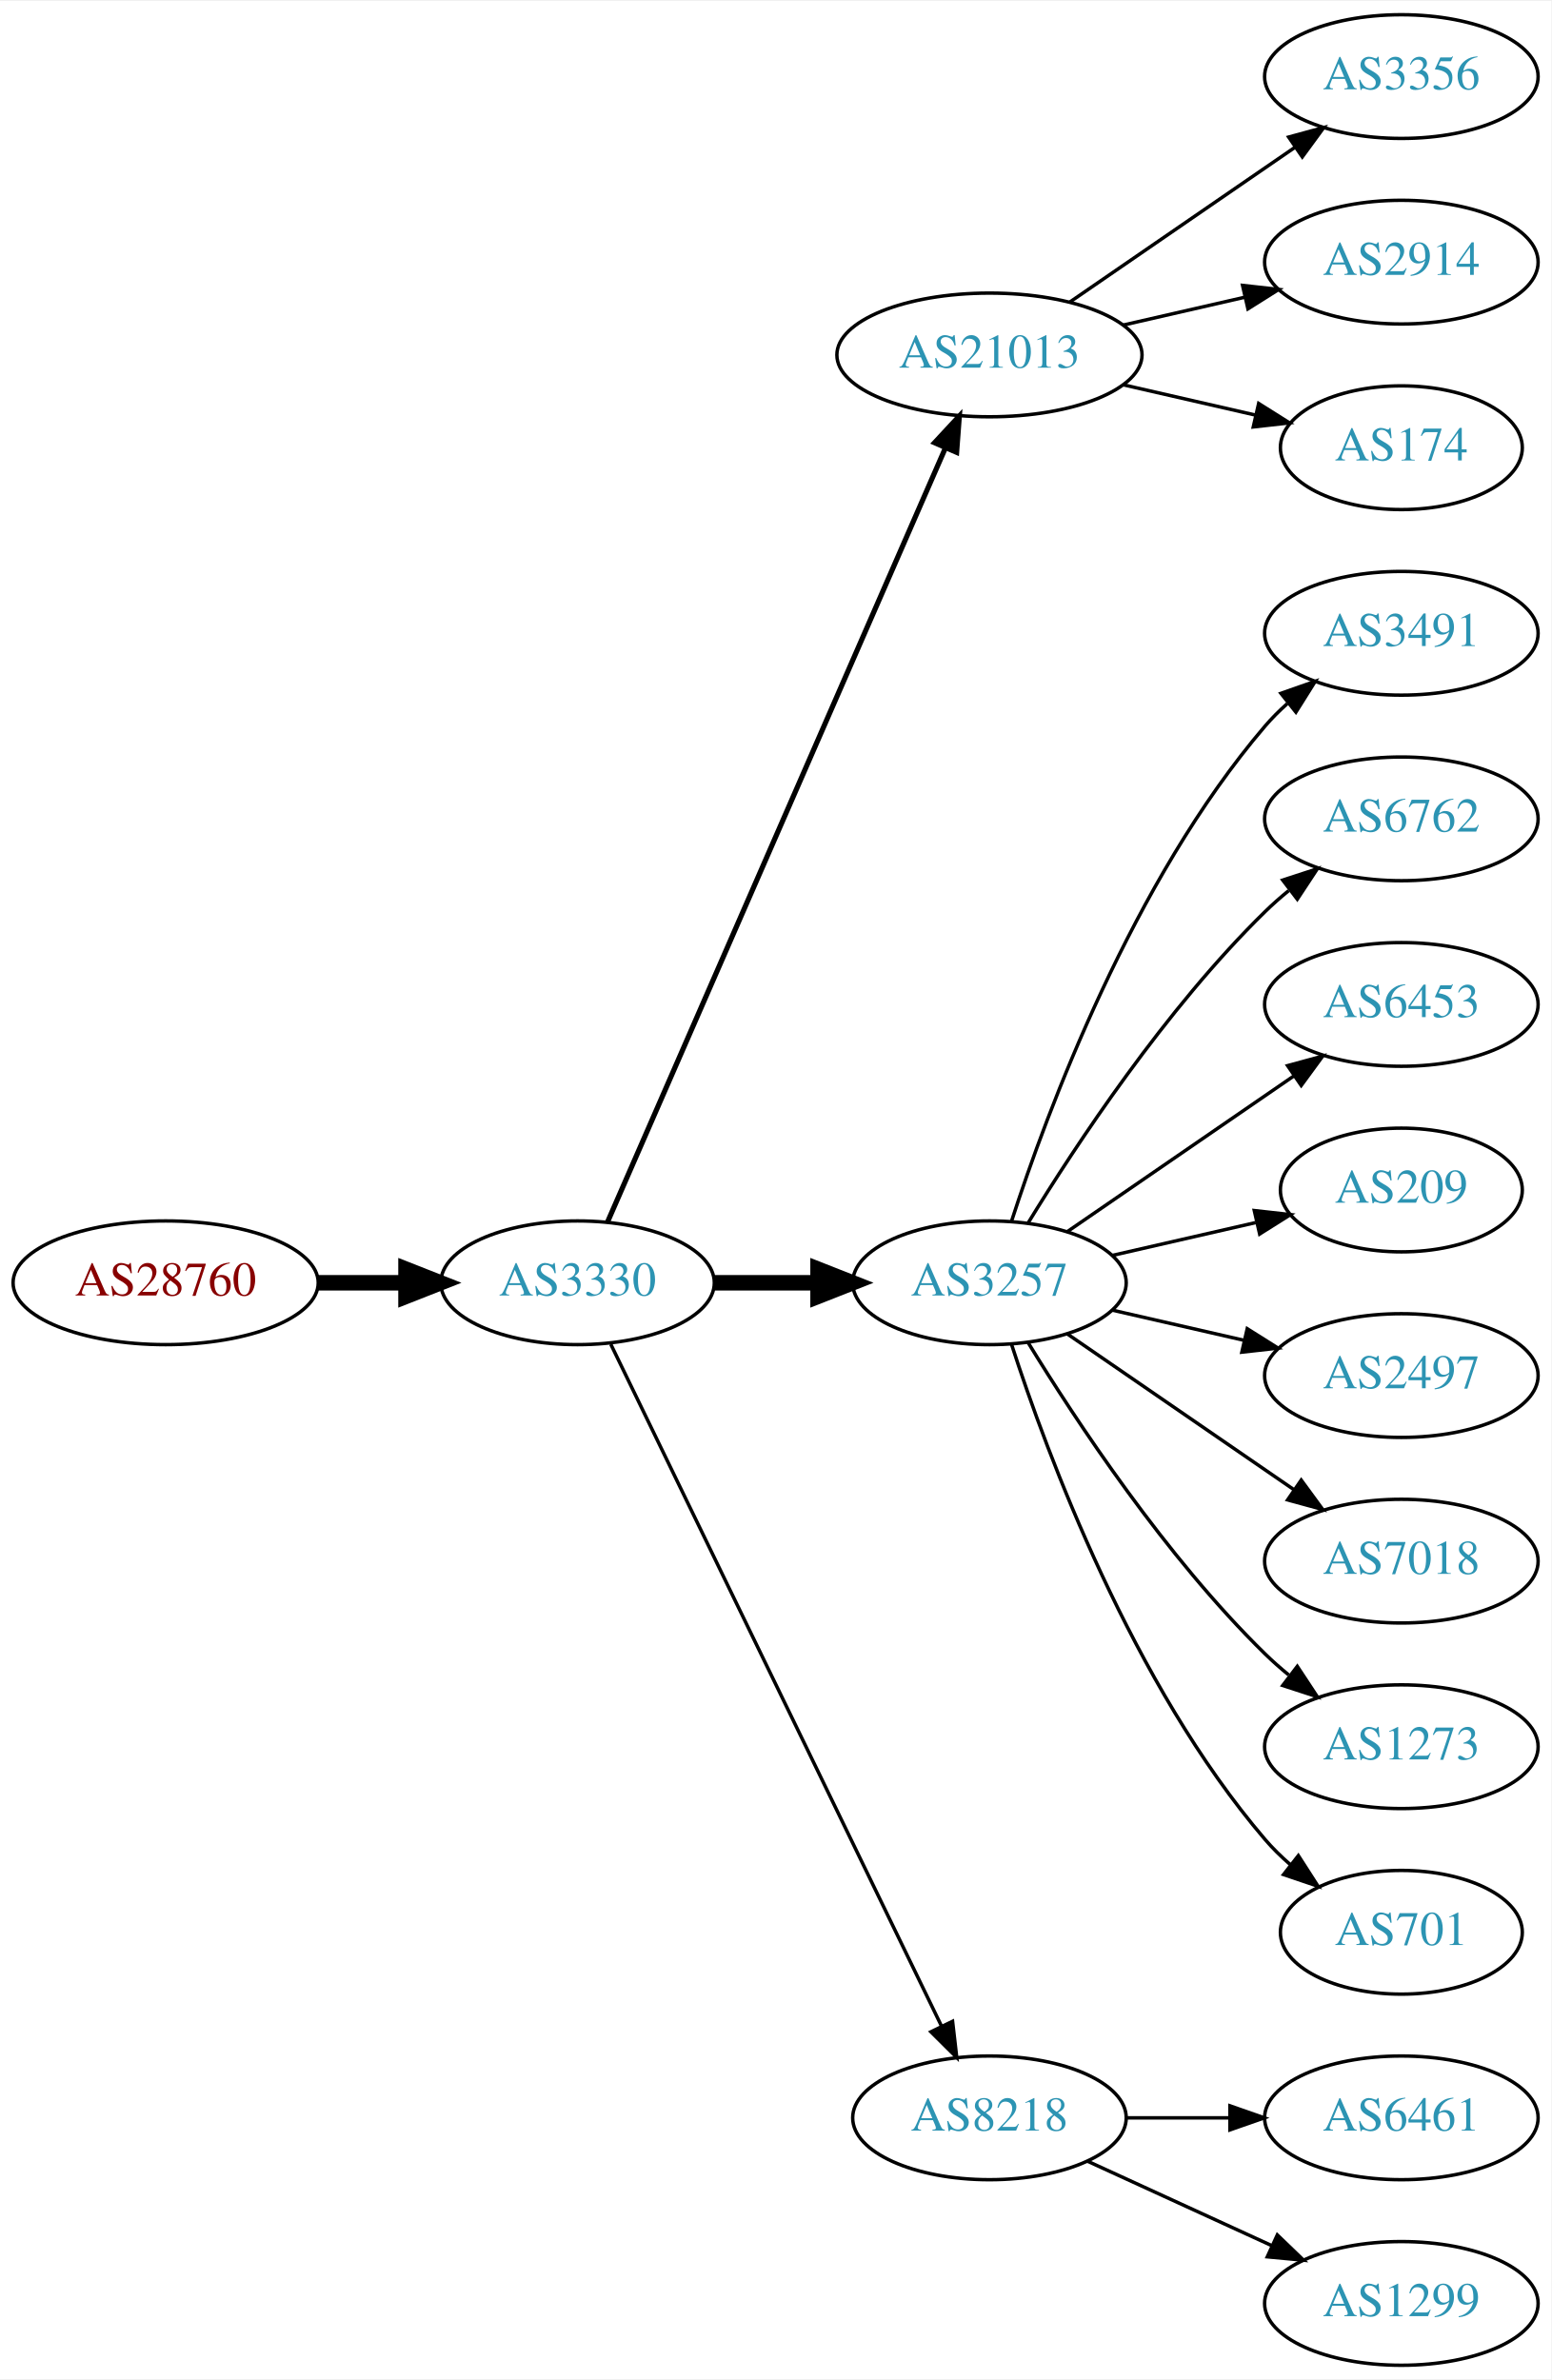
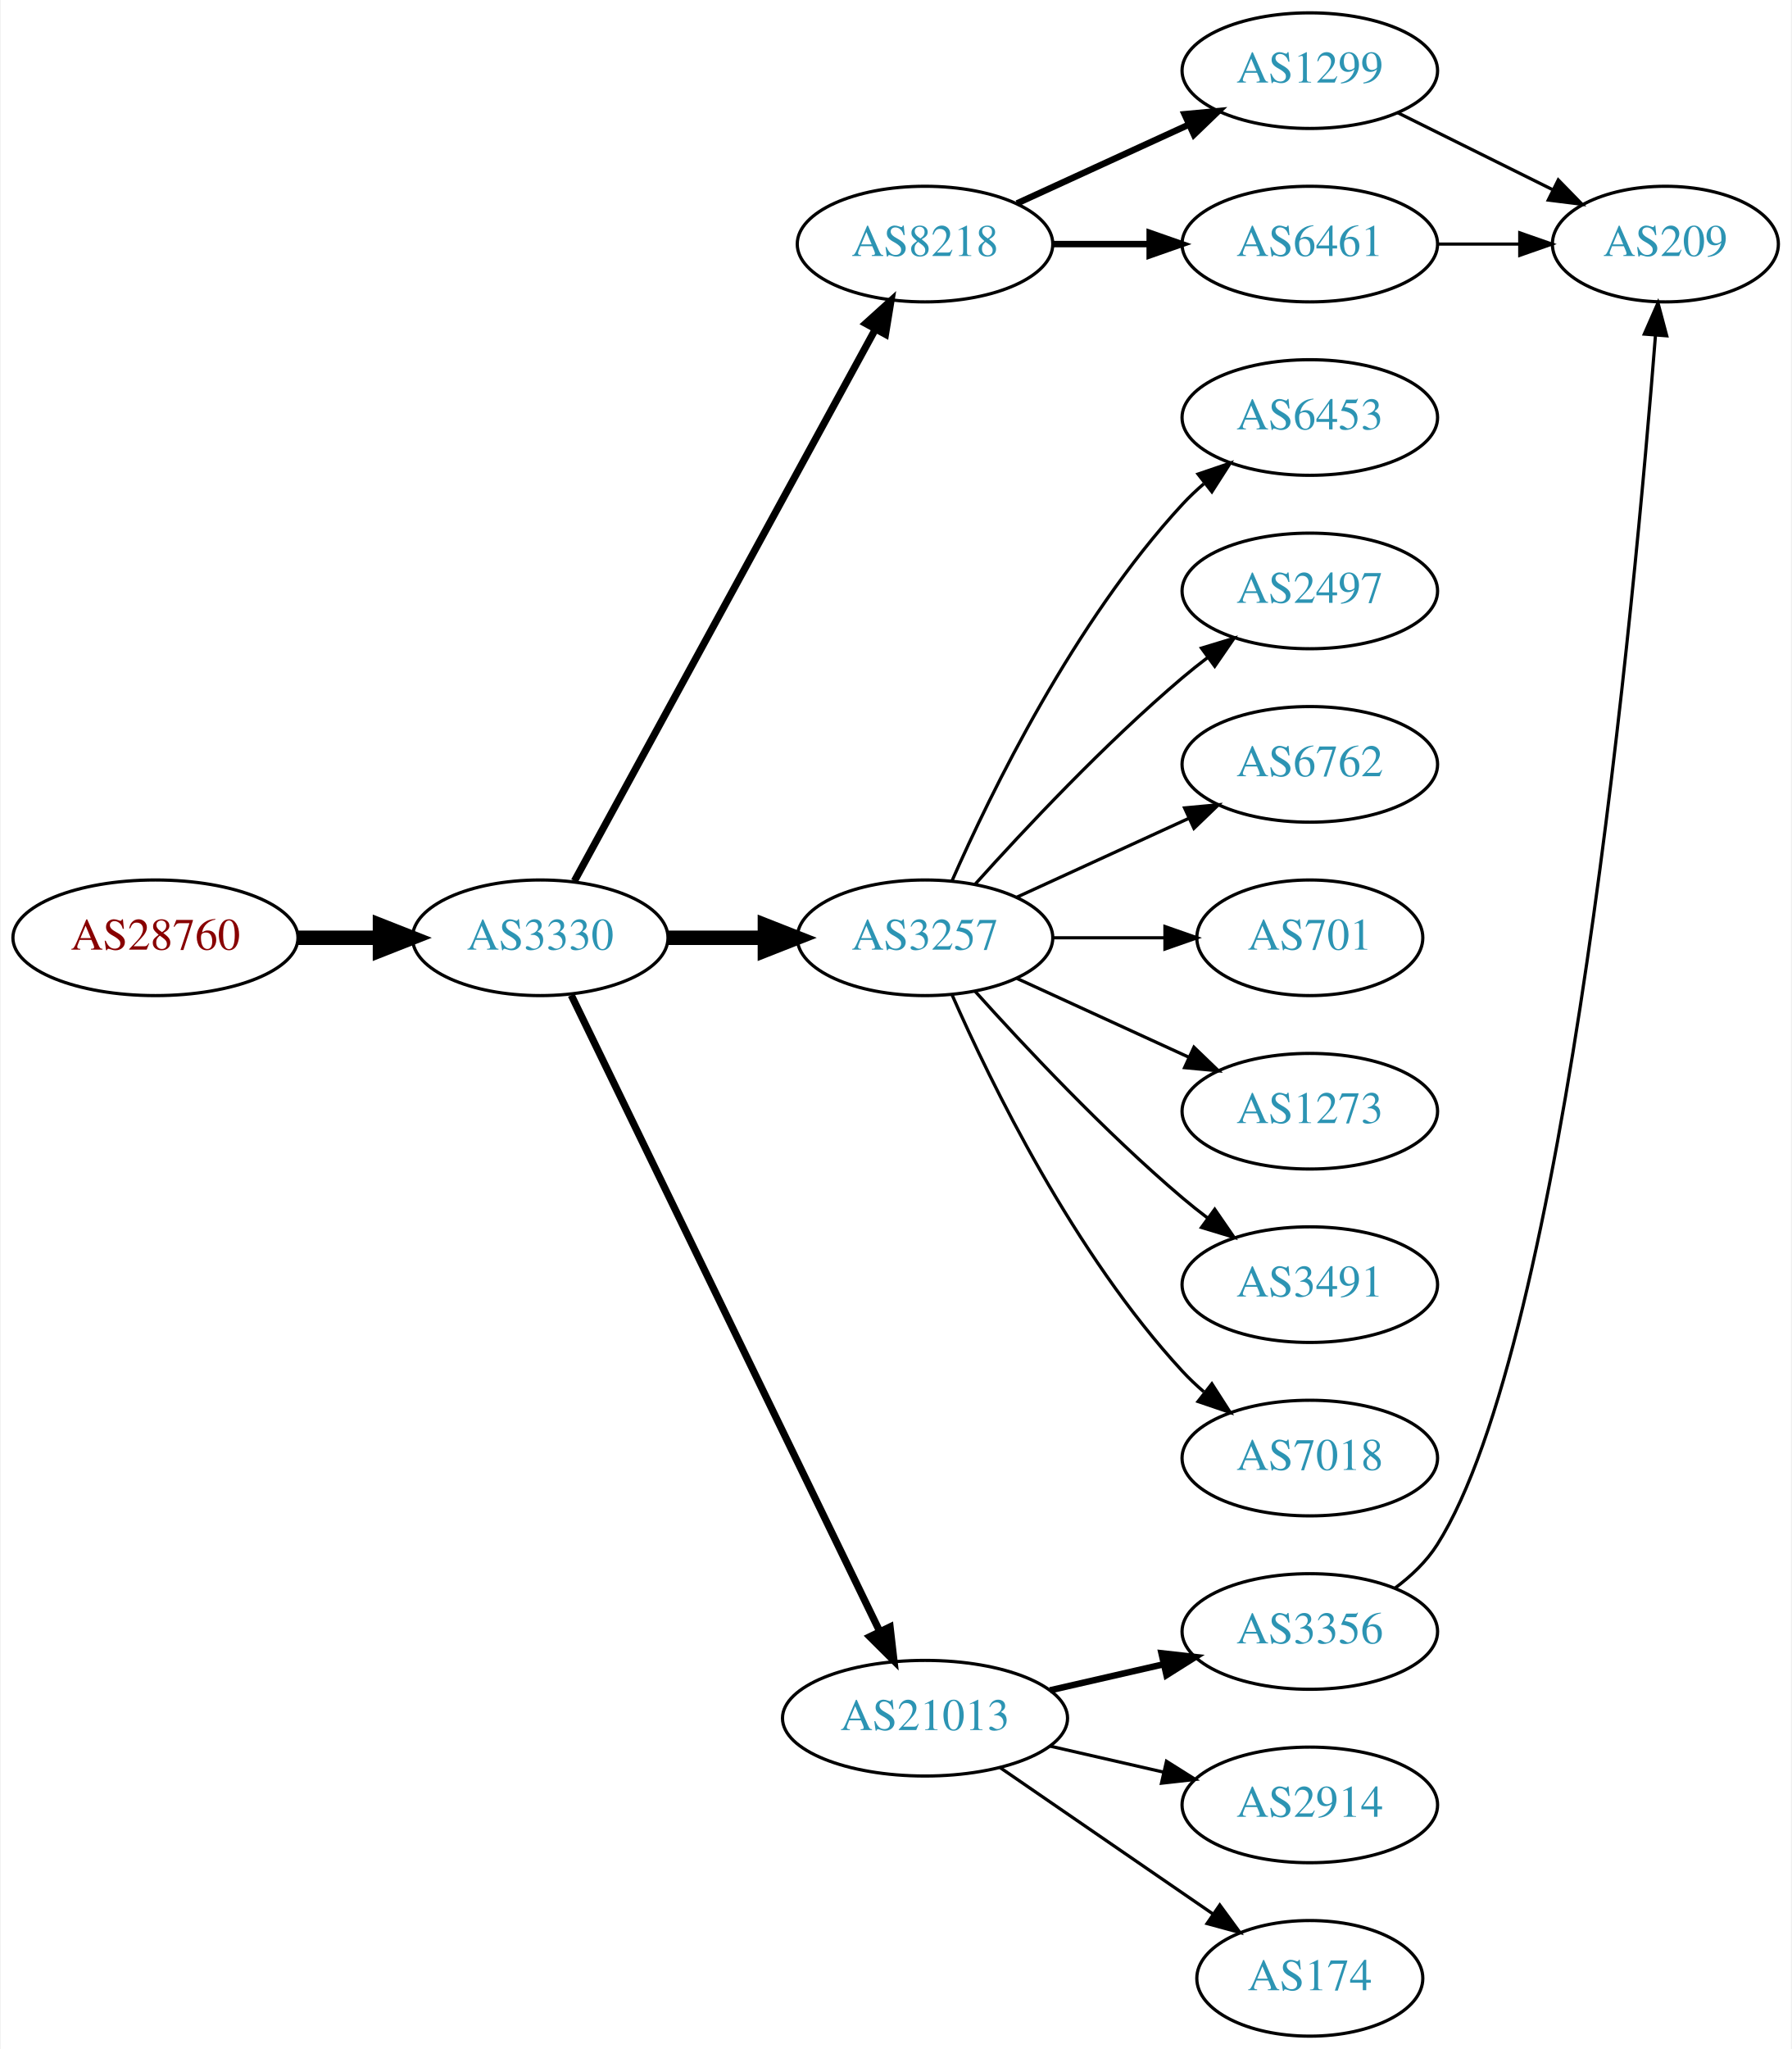
- <svg xmlns="http://www.w3.org/2000/svg" xmlns:xlink="http://www.w3.org/1999/xlink" width="451pt" height="692pt" viewBox="0.00 0.00 451.37 692.00">
-   <g id="graph0" class="graph" transform="scale(1 1) rotate(0) translate(4 688)">
-     <polygon fill="white" stroke="none" points="-4,4 -4,-688 447.37,-688 447.37,4 -4,4" />
+ <svg xmlns="http://www.w3.org/2000/svg" xmlns:xlink="http://www.w3.org/1999/xlink" width="558pt" height="638pt" viewBox="0.00 0.00 557.56 638.00">
+   <g id="graph0" class="graph" transform="scale(1 1) rotate(0) translate(4 634)">
+     <polygon fill="white" stroke="none" points="-4,4 -4,-634 553.564,-634 553.564,4 -4,4" />
    <g id="node1" class="node">
      <g id="a_node1">
        <a xlink:href="/asn/28760" xlink:title="AS28760 ~ Schaerdingerstr. 35 [AT]">
-           <ellipse fill="#ffffff" stroke="black" cx="44.196" cy="-315" rx="44.393" ry="18" />
-           <text text-anchor="middle" x="44.196" y="-311.3" font-family="Times,serif" font-size="14.00" fill="#880000">AS28760</text>
+           <ellipse fill="#ffffff" stroke="black" cx="44.196" cy="-342" rx="44.393" ry="18" />
+           <text text-anchor="middle" x="44.196" y="-338.3" font-family="Times,serif" font-size="14.00" fill="#880000">AS28760</text>
        </a>
      </g>
    </g>
    <g id="node2" class="node">
      <g id="a_node2">
        <a xlink:href="/asn/3330" xlink:title="AS3330 ~ Vienna, Austria [AT]">
-           <ellipse fill="#ffffff" stroke="black" cx="164.039" cy="-315" rx="39.794" ry="18" />
-           <text text-anchor="middle" x="164.039" y="-311.3" font-family="Times,serif" font-size="14.00" fill="#2c94b3">AS3330</text>
+           <ellipse fill="#ffffff" stroke="black" cx="164.039" cy="-342" rx="39.794" ry="18" />
+           <text text-anchor="middle" x="164.039" y="-338.3" font-family="Times,serif" font-size="14.00" fill="#2c94b3">AS3330</text>
        </a>
      </g>
    </g>
    <g id="edge1" class="edge">
-       <path fill="none" stroke="black" stroke-width="4.5" d="M88.407,-315C96.72,-315 105.482,-315 113.965,-315" />
-       <polygon fill="black" stroke="black" stroke-width="4.5" points="114.123,-318.938 124.123,-315 114.123,-311.063 114.123,-318.938" />
+       <path fill="none" stroke="black" stroke-width="4.5" d="M88.407,-342C96.72,-342 105.482,-342 113.965,-342" />
+       <polygon fill="black" stroke="black" stroke-width="4.5" points="114.123,-345.938 124.123,-342 114.123,-338.063 114.123,-345.938" />
    </g>
    <g id="node3" class="node">
      <g id="a_node3">
-         <a xlink:href="/asn/21013" xlink:title="AS21013 ~ Wels, AT [AT]">
-           <ellipse fill="#ffffff" stroke="black" cx="283.881" cy="-585" rx="44.393" ry="18" />
-           <text text-anchor="middle" x="283.881" y="-581.3" font-family="Times,serif" font-size="14.00" fill="#2c94b3">AS21013</text>
+         <a xlink:href="/asn/8218" xlink:title="AS8218 ~ legacy Neotelecoms [FR]">
+           <ellipse fill="#ffffff" stroke="black" cx="283.881" cy="-558" rx="39.794" ry="18" />
+           <text text-anchor="middle" x="283.881" y="-554.3" font-family="Times,serif" font-size="14.00" fill="#2c94b3">AS8218</text>
        </a>
      </g>
    </g>
    <g id="edge2" class="edge">
-       <path fill="none" stroke="black" stroke-width="1.5" d="M172.771,-332.715C192.872,-378.771 246.88,-502.514 270.983,-557.739" />
-       <polygon fill="black" stroke="black" stroke-width="1.5" points="267.913,-559.454 275.121,-567.219 274.328,-556.654 267.913,-559.454" />
+       <path fill="none" stroke="black" stroke-width="2.25" d="M174.682,-359.676C195.364,-397.584 244.076,-486.873 268.456,-531.559" />
+       <polygon fill="black" stroke="black" stroke-width="2.25" points="265.408,-533.28 273.27,-540.383 271.553,-529.928 265.408,-533.28" />
    </g>
    <g id="node4" class="node">
      <g id="a_node4">
        <a xlink:href="/asn/3257" xlink:title="AS3257 ~ GTT [DE]">
-           <ellipse fill="#ffffff" stroke="black" cx="283.881" cy="-315" rx="39.794" ry="18" />
-           <text text-anchor="middle" x="283.881" y="-311.3" font-family="Times,serif" font-size="14.00" fill="#2c94b3">AS3257</text>
+           <ellipse fill="#ffffff" stroke="black" cx="283.881" cy="-342" rx="39.794" ry="18" />
+           <text text-anchor="middle" x="283.881" y="-338.3" font-family="Times,serif" font-size="14.00" fill="#2c94b3">AS3257</text>
        </a>
      </g>
    </g>
    <g id="edge3" class="edge">
-       <path fill="none" stroke="black" stroke-width="4.5" d="M203.951,-315C213.505,-315 223.854,-315 233.817,-315" />
-       <polygon fill="black" stroke="black" stroke-width="4.5" points="234.009,-318.938 244.009,-315 234.009,-311.063 234.009,-318.938" />
+       <path fill="none" stroke="black" stroke-width="4.5" d="M203.951,-342C213.505,-342 223.854,-342 233.817,-342" />
+       <polygon fill="black" stroke="black" stroke-width="4.5" points="234.009,-345.938 244.009,-342 234.009,-338.063 234.009,-345.938" />
    </g>
    <g id="node5" class="node">
      <g id="a_node5">
-         <a xlink:href="/asn/8218" xlink:title="AS8218 ~ legacy Neotelecoms [FR]">
-           <ellipse fill="#ffffff" stroke="black" cx="283.881" cy="-72" rx="39.794" ry="18" />
-           <text text-anchor="middle" x="283.881" y="-68.3" font-family="Times,serif" font-size="14.00" fill="#2c94b3">AS8218</text>
+         <a xlink:href="/asn/21013" xlink:title="AS21013 ~ Wels, AT [AT]">
+           <ellipse fill="#ffffff" stroke="black" cx="283.881" cy="-99" rx="44.393" ry="18" />
+           <text text-anchor="middle" x="283.881" y="-95.3" font-family="Times,serif" font-size="14.00" fill="#2c94b3">AS21013</text>
        </a>
      </g>
    </g>
    <g id="edge4" class="edge">
-       <path fill="none" stroke="black" d="M173.704,-297.132C194.184,-254.899 245.672,-148.728 269.898,-98.773" />
-       <polygon fill="black" stroke="black" points="273.148,-100.092 274.362,-89.567 266.849,-97.037 273.148,-100.092" />
+       <path fill="none" stroke="black" stroke-width="2.25" d="M173.704,-324.132C194.135,-282.002 245.422,-176.245 269.72,-126.138" />
+       <polygon fill="black" stroke="black" stroke-width="2.25" points="272.989,-127.42 274.203,-116.895 266.691,-124.365 272.989,-127.42" />
    </g>
    <g id="node6" class="node">
      <g id="a_node6">
-         <a xlink:href="/asn/3356" xlink:title="AS3356 ~ Level 3 Parent, LLC [US]">
-           <ellipse fill="#ffffff" stroke="black" cx="403.724" cy="-666" rx="39.794" ry="18" />
-           <text text-anchor="middle" x="403.724" y="-662.3" font-family="Times,serif" font-size="14.00" fill="#2c94b3">AS3356</text>
+         <a xlink:href="/asn/1299" xlink:title="AS1299 ~ Telia Carrier [EU]">
+           <ellipse fill="#ffffff" stroke="black" cx="403.724" cy="-612" rx="39.794" ry="18" />
+           <text text-anchor="middle" x="403.724" y="-608.3" font-family="Times,serif" font-size="14.00" fill="#2c94b3">AS1299</text>
        </a>
      </g>
    </g>
    <g id="edge5" class="edge">
-       <path fill="none" stroke="black" d="M307.324,-600.426C325.905,-613.198 352.466,-631.455 372.846,-645.463" />
-       <polygon fill="black" stroke="black" points="370.936,-648.398 381.16,-651.178 374.902,-642.629 370.936,-648.398" />
+       <path fill="none" stroke="black" stroke-width="2" d="M312.51,-570.661C328.467,-577.973 348.738,-587.261 366.02,-595.181" />
+       <polygon fill="black" stroke="black" stroke-width="2" points="364.719,-598.435 375.268,-599.419 367.635,-592.071 364.719,-598.435" />
    </g>
    <g id="node7" class="node">
      <g id="a_node7">
-         <a xlink:href="/asn/2914" xlink:title="AS2914 ~ NTT America, Inc. [US]">
-           <ellipse fill="#ffffff" stroke="black" cx="403.724" cy="-612" rx="39.794" ry="18" />
-           <text text-anchor="middle" x="403.724" y="-608.3" font-family="Times,serif" font-size="14.00" fill="#2c94b3">AS2914</text>
+         <a xlink:href="/asn/6461" xlink:title="AS6461 ~ Zayo Bandwidth [US]">
+           <ellipse fill="#ffffff" stroke="black" cx="403.724" cy="-558" rx="39.794" ry="18" />
+           <text text-anchor="middle" x="403.724" y="-554.3" font-family="Times,serif" font-size="14.00" fill="#2c94b3">AS6461</text>
        </a>
      </g>
    </g>
    <g id="edge6" class="edge">
-       <path fill="none" stroke="black" d="M322.816,-593.692C334.057,-596.267 346.469,-599.111 358.092,-601.774" />
-       <polygon fill="black" stroke="black" points="357.525,-605.235 368.054,-604.057 359.088,-598.412 357.525,-605.235" />
+       <path fill="none" stroke="black" stroke-width="2" d="M323.794,-558C333.347,-558 343.697,-558 353.659,-558" />
+       <polygon fill="black" stroke="black" stroke-width="2" points="353.852,-561.5 363.852,-558 353.852,-554.5 353.852,-561.5" />
    </g>
    <g id="node8" class="node">
      <g id="a_node8">
-         <a xlink:href="/asn/174" xlink:title="AS174 ~ Cogent Communications [US]">
-           <ellipse fill="#ffffff" stroke="black" cx="403.724" cy="-558" rx="35.194" ry="18" />
-           <text text-anchor="middle" x="403.724" y="-554.3" font-family="Times,serif" font-size="14.00" fill="#2c94b3">AS174</text>
+         <a xlink:href="/asn/6453" xlink:title="AS6453 ~ TATA COMMUNICATIONS (AMERICA) INC [US]">
+           <ellipse fill="#ffffff" stroke="black" cx="403.724" cy="-504" rx="39.794" ry="18" />
+           <text text-anchor="middle" x="403.724" y="-500.3" font-family="Times,serif" font-size="14.00" fill="#2c94b3">AS6453</text>
        </a>
      </g>
    </g>
    <g id="edge7" class="edge">
-       <path fill="none" stroke="black" d="M322.816,-576.308C335.133,-573.486 348.858,-570.342 361.408,-567.466" />
-       <polygon fill="black" stroke="black" points="362.207,-570.874 371.173,-565.229 360.644,-564.051 362.207,-570.874" />
+       <path fill="none" stroke="black" d="M292.297,-359.761C304.365,-387.183 330.337,-440.473 364.077,-477 366.108,-479.198 368.347,-481.319 370.693,-483.34" />
+       <polygon fill="black" stroke="black" points="368.905,-486.386 378.937,-489.794 373.22,-480.874 368.905,-486.386" />
    </g>
    <g id="node9" class="node">
      <g id="a_node9">
-         <a xlink:href="/asn/3491" xlink:title="AS3491 ~ PCCW Global, Inc. [US]">
-           <ellipse fill="#ffffff" stroke="black" cx="403.724" cy="-504" rx="39.794" ry="18" />
-           <text text-anchor="middle" x="403.724" y="-500.3" font-family="Times,serif" font-size="14.00" fill="#2c94b3">AS3491</text>
+         <a xlink:href="/asn/2497" xlink:title="AS2497 ~ Internet Initiative Japan Inc. [JP]">
+           <ellipse fill="#ffffff" stroke="black" cx="403.724" cy="-450" rx="39.794" ry="18" />
+           <text text-anchor="middle" x="403.724" y="-446.3" font-family="Times,serif" font-size="14.00" fill="#2c94b3">AS2497</text>
        </a>
      </g>
    </g>
    <g id="edge8" class="edge">
-       <path fill="none" stroke="black" d="M290.328,-332.991C300.642,-364.816 325.505,-431.927 364.077,-477 366.023,-479.274 368.201,-481.449 370.506,-483.507" />
-       <polygon fill="black" stroke="black" points="368.676,-486.524 378.675,-490.027 373.043,-481.053 368.676,-486.524" />
+       <path fill="none" stroke="black" d="M299.527,-358.725C314.828,-375.765 339.925,-402.523 364.077,-423 366.574,-425.117 369.235,-427.232 371.946,-429.293" />
+       <polygon fill="black" stroke="black" points="369.983,-432.194 380.123,-435.266 374.112,-426.541 369.983,-432.194" />
    </g>
    <g id="node10" class="node">
      <g id="a_node10">
        <a xlink:href="/asn/6762" xlink:title="AS6762 ~ TELECOM ITALIA SPARKLE S.p.A. [IT]">
-           <ellipse fill="#ffffff" stroke="black" cx="403.724" cy="-450" rx="39.794" ry="18" />
-           <text text-anchor="middle" x="403.724" y="-446.3" font-family="Times,serif" font-size="14.00" fill="#2c94b3">AS6762</text>
+           <ellipse fill="#ffffff" stroke="black" cx="403.724" cy="-396" rx="39.794" ry="18" />
+           <text text-anchor="middle" x="403.724" y="-392.3" font-family="Times,serif" font-size="14.00" fill="#2c94b3">AS6762</text>
        </a>
      </g>
    </g>
    <g id="edge9" class="edge">
-       <path fill="none" stroke="black" d="M295.147,-332.44C308.955,-354.991 335.144,-394.722 364.077,-423 366.217,-425.092 368.535,-427.137 370.934,-429.106" />
-       <polygon fill="black" stroke="black" points="369.201,-432.185 379.276,-435.464 373.445,-426.618 369.201,-432.185" />
+       <path fill="none" stroke="black" d="M312.51,-354.661C328.467,-361.973 348.738,-371.261 366.02,-379.181" />
+       <polygon fill="black" stroke="black" points="364.719,-382.435 375.268,-383.419 367.635,-376.071 364.719,-382.435" />
    </g>
    <g id="node11" class="node">
      <g id="a_node11">
-         <a xlink:href="/asn/6453" xlink:title="AS6453 ~ TATA COMMUNICATIONS (AMERICA) INC [US]">
-           <ellipse fill="#ffffff" stroke="black" cx="403.724" cy="-396" rx="39.794" ry="18" />
-           <text text-anchor="middle" x="403.724" y="-392.3" font-family="Times,serif" font-size="14.00" fill="#2c94b3">AS6453</text>
+         <a xlink:href="/asn/701" xlink:title="AS701 ~ UUNET [US]">
+           <ellipse fill="#ffffff" stroke="black" cx="403.724" cy="-342" rx="35.194" ry="18" />
+           <text text-anchor="middle" x="403.724" y="-338.3" font-family="Times,serif" font-size="14.00" fill="#2c94b3">AS701</text>
        </a>
      </g>
    </g>
    <g id="edge10" class="edge">
-       <path fill="none" stroke="black" d="M306.495,-329.857C324.984,-342.565 351.798,-360.995 372.427,-375.175" />
-       <polygon fill="black" stroke="black" points="370.624,-378.183 380.848,-380.963 374.589,-372.414 370.624,-378.183" />
+       <path fill="none" stroke="black" d="M323.794,-342C334.881,-342 347.04,-342 358.422,-342" />
+       <polygon fill="black" stroke="black" points="358.604,-345.5 368.604,-342 358.604,-338.5 358.604,-345.5" />
    </g>
    <g id="node12" class="node">
      <g id="a_node12">
-         <a xlink:href="/asn/209" xlink:title="AS209 ~ CenturyLink Communications, LLC [US]">
-           <ellipse fill="#ffffff" stroke="black" cx="403.724" cy="-342" rx="35.194" ry="18" />
-           <text text-anchor="middle" x="403.724" y="-338.3" font-family="Times,serif" font-size="14.00" fill="#2c94b3">AS209</text>
+         <a xlink:href="/asn/1273" xlink:title="AS1273 ~ Vodafone Group PLC [EU]">
+           <ellipse fill="#ffffff" stroke="black" cx="403.724" cy="-288" rx="39.794" ry="18" />
+           <text text-anchor="middle" x="403.724" y="-284.3" font-family="Times,serif" font-size="14.00" fill="#2c94b3">AS1273</text>
        </a>
      </g>
    </g>
    <g id="edge11" class="edge">
-       <path fill="none" stroke="black" d="M319.6,-322.955C332.693,-325.955 347.715,-329.396 361.356,-332.522" />
-       <polygon fill="black" stroke="black" points="360.934,-336.016 371.463,-334.838 362.497,-329.193 360.934,-336.016" />
+       <path fill="none" stroke="black" d="M312.51,-329.339C328.467,-322.027 348.738,-312.739 366.02,-304.819" />
+       <polygon fill="black" stroke="black" points="367.635,-307.929 375.268,-300.581 364.719,-301.565 367.635,-307.929" />
    </g>
    <g id="node13" class="node">
      <g id="a_node13">
-         <a xlink:href="/asn/2497" xlink:title="AS2497 ~ Internet Initiative Japan Inc. [JP]">
-           <ellipse fill="#ffffff" stroke="black" cx="403.724" cy="-288" rx="39.794" ry="18" />
-           <text text-anchor="middle" x="403.724" y="-284.3" font-family="Times,serif" font-size="14.00" fill="#2c94b3">AS2497</text>
+         <a xlink:href="/asn/3491" xlink:title="AS3491 ~ PCCW Global, Inc. [US]">
+           <ellipse fill="#ffffff" stroke="black" cx="403.724" cy="-234" rx="39.794" ry="18" />
+           <text text-anchor="middle" x="403.724" y="-230.3" font-family="Times,serif" font-size="14.00" fill="#2c94b3">AS3491</text>
        </a>
      </g>
    </g>
    <g id="edge12" class="edge">
-       <path fill="none" stroke="black" d="M319.6,-307.045C331.6,-304.296 345.221,-301.175 357.914,-298.267" />
-       <polygon fill="black" stroke="black" points="358.88,-301.636 367.845,-295.991 357.316,-294.813 358.88,-301.636" />
+       <path fill="none" stroke="black" d="M299.527,-325.275C314.828,-308.235 339.925,-281.477 364.077,-261 366.574,-258.883 369.235,-256.768 371.946,-254.707" />
+       <polygon fill="black" stroke="black" points="374.112,-257.459 380.123,-248.734 369.983,-251.806 374.112,-257.459" />
    </g>
    <g id="node14" class="node">
      <g id="a_node14">
        <a xlink:href="/asn/7018" xlink:title="AS7018 ~ ATT-INTERNET4 [US]">
-           <ellipse fill="#ffffff" stroke="black" cx="403.724" cy="-234" rx="39.794" ry="18" />
-           <text text-anchor="middle" x="403.724" y="-230.3" font-family="Times,serif" font-size="14.00" fill="#2c94b3">AS7018</text>
+           <ellipse fill="#ffffff" stroke="black" cx="403.724" cy="-180" rx="39.794" ry="18" />
+           <text text-anchor="middle" x="403.724" y="-176.3" font-family="Times,serif" font-size="14.00" fill="#2c94b3">AS7018</text>
        </a>
      </g>
    </g>
    <g id="edge13" class="edge">
-       <path fill="none" stroke="black" d="M306.495,-300.143C324.984,-287.435 351.798,-269.005 372.427,-254.825" />
-       <polygon fill="black" stroke="black" points="374.589,-257.586 380.848,-249.037 370.624,-251.817 374.589,-257.586" />
+       <path fill="none" stroke="black" d="M292.297,-324.239C304.365,-296.817 330.337,-243.527 364.077,-207 366.108,-204.802 368.347,-202.681 370.693,-200.66" />
+       <polygon fill="black" stroke="black" points="373.22,-203.126 378.937,-194.206 368.905,-197.614 373.22,-203.126" />
    </g>
    <g id="node15" class="node">
      <g id="a_node15">
-         <a xlink:href="/asn/1273" xlink:title="AS1273 ~ Vodafone Group PLC [EU]">
-           <ellipse fill="#ffffff" stroke="black" cx="403.724" cy="-180" rx="39.794" ry="18" />
-           <text text-anchor="middle" x="403.724" y="-176.3" font-family="Times,serif" font-size="14.00" fill="#2c94b3">AS1273</text>
+         <a xlink:href="/asn/3356" xlink:title="AS3356 ~ Level 3 Parent, LLC [US]">
+           <ellipse fill="#ffffff" stroke="black" cx="403.724" cy="-126" rx="39.794" ry="18" />
+           <text text-anchor="middle" x="403.724" y="-122.3" font-family="Times,serif" font-size="14.00" fill="#2c94b3">AS3356</text>
        </a>
      </g>
    </g>
    <g id="edge14" class="edge">
-       <path fill="none" stroke="black" d="M295.147,-297.56C308.955,-275.009 335.144,-235.278 364.077,-207 366.217,-204.908 368.535,-202.863 370.934,-200.894" />
-       <polygon fill="black" stroke="black" points="373.445,-203.382 379.276,-194.536 369.201,-197.815 373.445,-203.382" />
+       <path fill="none" stroke="black" stroke-width="2" d="M322.816,-107.692C334.057,-110.267 346.469,-113.111 358.092,-115.774" />
+       <polygon fill="black" stroke="black" stroke-width="2" points="357.525,-119.235 368.054,-118.057 359.088,-112.412 357.525,-119.235" />
    </g>
    <g id="node16" class="node">
      <g id="a_node16">
-         <a xlink:href="/asn/701" xlink:title="AS701 ~ UUNET [US]">
-           <ellipse fill="#ffffff" stroke="black" cx="403.724" cy="-126" rx="35.194" ry="18" />
-           <text text-anchor="middle" x="403.724" y="-122.3" font-family="Times,serif" font-size="14.00" fill="#2c94b3">AS701</text>
+         <a xlink:href="/asn/2914" xlink:title="AS2914 ~ NTT America, Inc. [US]">
+           <ellipse fill="#ffffff" stroke="black" cx="403.724" cy="-72" rx="39.794" ry="18" />
+           <text text-anchor="middle" x="403.724" y="-68.3" font-family="Times,serif" font-size="14.00" fill="#2c94b3">AS2914</text>
        </a>
      </g>
    </g>
    <g id="edge15" class="edge">
-       <path fill="none" stroke="black" d="M290.328,-297.009C300.642,-265.184 325.505,-198.073 364.077,-153 366.259,-150.45 368.733,-148.025 371.35,-145.749" />
-       <polygon fill="black" stroke="black" points="373.755,-148.312 379.48,-139.397 369.446,-142.796 373.755,-148.312" />
+       <path fill="none" stroke="black" d="M322.816,-90.308C334.057,-87.733 346.469,-84.889 358.092,-82.226" />
+       <polygon fill="black" stroke="black" points="359.088,-85.588 368.054,-79.944 357.525,-78.765 359.088,-85.588" />
    </g>
    <g id="node17" class="node">
      <g id="a_node17">
-         <a xlink:href="/asn/6461" xlink:title="AS6461 ~ Zayo Bandwidth [US]">
-           <ellipse fill="#ffffff" stroke="black" cx="403.724" cy="-72" rx="39.794" ry="18" />
-           <text text-anchor="middle" x="403.724" y="-68.3" font-family="Times,serif" font-size="14.00" fill="#2c94b3">AS6461</text>
+         <a xlink:href="/asn/174" xlink:title="AS174 ~ Cogent Communications [US]">
+           <ellipse fill="#ffffff" stroke="black" cx="403.724" cy="-18" rx="35.194" ry="18" />
+           <text text-anchor="middle" x="403.724" y="-14.3" font-family="Times,serif" font-size="14.00" fill="#2c94b3">AS174</text>
        </a>
      </g>
    </g>
    <g id="edge16" class="edge">
-       <path fill="none" stroke="black" d="M323.794,-72C333.347,-72 343.697,-72 353.659,-72" />
-       <polygon fill="black" stroke="black" points="353.852,-75.5 363.852,-72 353.852,-68.5 353.852,-75.5" />
+       <path fill="none" stroke="black" d="M307.324,-83.574C326.139,-70.641 353.136,-52.085 373.612,-38.01" />
+       <polygon fill="black" stroke="black" points="375.687,-40.831 381.945,-32.282 371.722,-35.063 375.687,-40.831" />
    </g>
    <g id="node18" class="node">
      <g id="a_node18">
-         <a xlink:href="/asn/1299" xlink:title="AS1299 ~ Telia Carrier [EU]">
-           <ellipse fill="#ffffff" stroke="black" cx="403.724" cy="-18" rx="39.794" ry="18" />
-           <text text-anchor="middle" x="403.724" y="-14.3" font-family="Times,serif" font-size="14.00" fill="#2c94b3">AS1299</text>
-         </a>
-       </g>
+         <a xlink:href="/asn/209" xlink:title="AS209 ~ CenturyLink Communications, LLC [US]">
+           <ellipse fill="#ffffff" stroke="black" cx="514.467" cy="-558" rx="35.194" ry="18" />
+           <text text-anchor="middle" x="514.467" y="-554.3" font-family="Times,serif" font-size="14.00" fill="#2c94b3">AS209</text>
+         </a>
+       </g>
+     </g>
+     <g id="edge18" class="edge">
+       <path fill="none" stroke="black" d="M431.047,-598.928C445.518,-591.742 463.639,-582.744 479.202,-575.015" />
+       <polygon fill="black" stroke="black" points="481.107,-577.977 488.506,-570.395 477.993,-571.708 481.107,-577.977" />
+     </g>
+     <g id="edge19" class="edge">
+       <path fill="none" stroke="black" d="M443.675,-558C451.908,-558 460.654,-558 469.07,-558" />
+       <polygon fill="black" stroke="black" points="469.115,-561.5 479.115,-558 469.115,-554.5 469.115,-561.5" />
    </g>
    <g id="edge17" class="edge">
-       <path fill="none" stroke="black" d="M312.51,-59.339C328.467,-52.027 348.738,-42.739 366.02,-34.819" />
-       <polygon fill="black" stroke="black" points="367.635,-37.929 375.268,-30.581 364.719,-31.565 367.635,-37.929" />
+       <path fill="none" stroke="black" d="M430.225,-139.488C435.272,-143.238 440.034,-147.75 443.37,-153 483.575,-216.255 504.997,-448.405 511.39,-529.674" />
+       <polygon fill="black" stroke="black" points="507.903,-529.978 512.161,-539.679 514.882,-529.44 507.903,-529.978" />
    </g>
  </g>
</svg>
